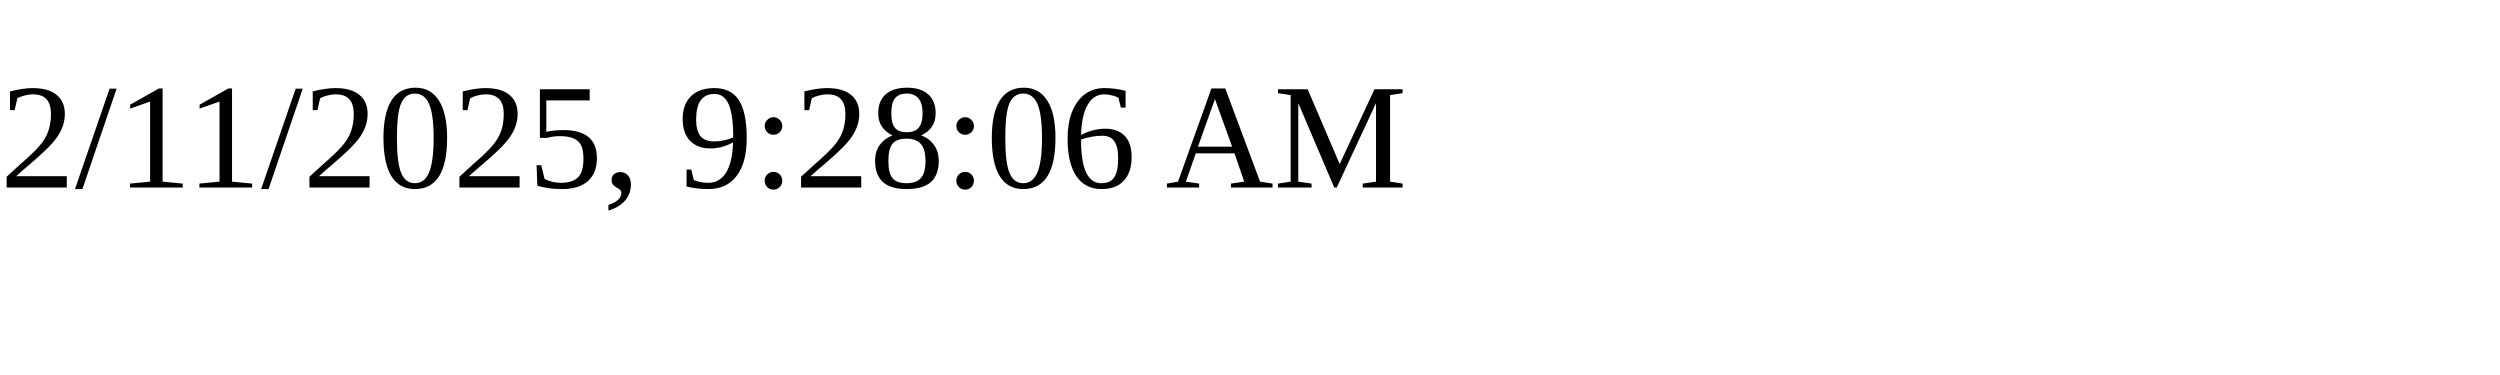
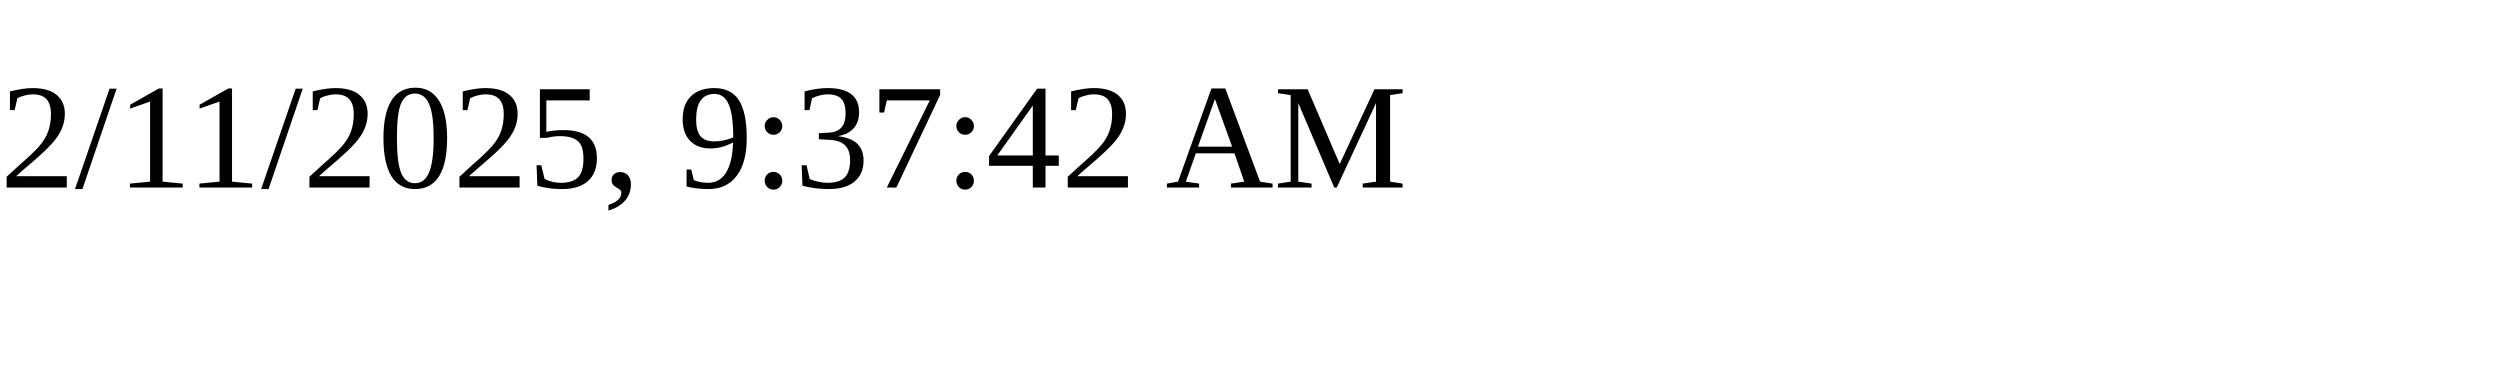
<svg xmlns="http://www.w3.org/2000/svg" height="30" width="200">
-   <text x="0" y="15">2/11/2025, 9:28:06 AM</text>
+   <text x="0" y="15">2/11/2025, 9:37:42 AM</text>
</svg>
